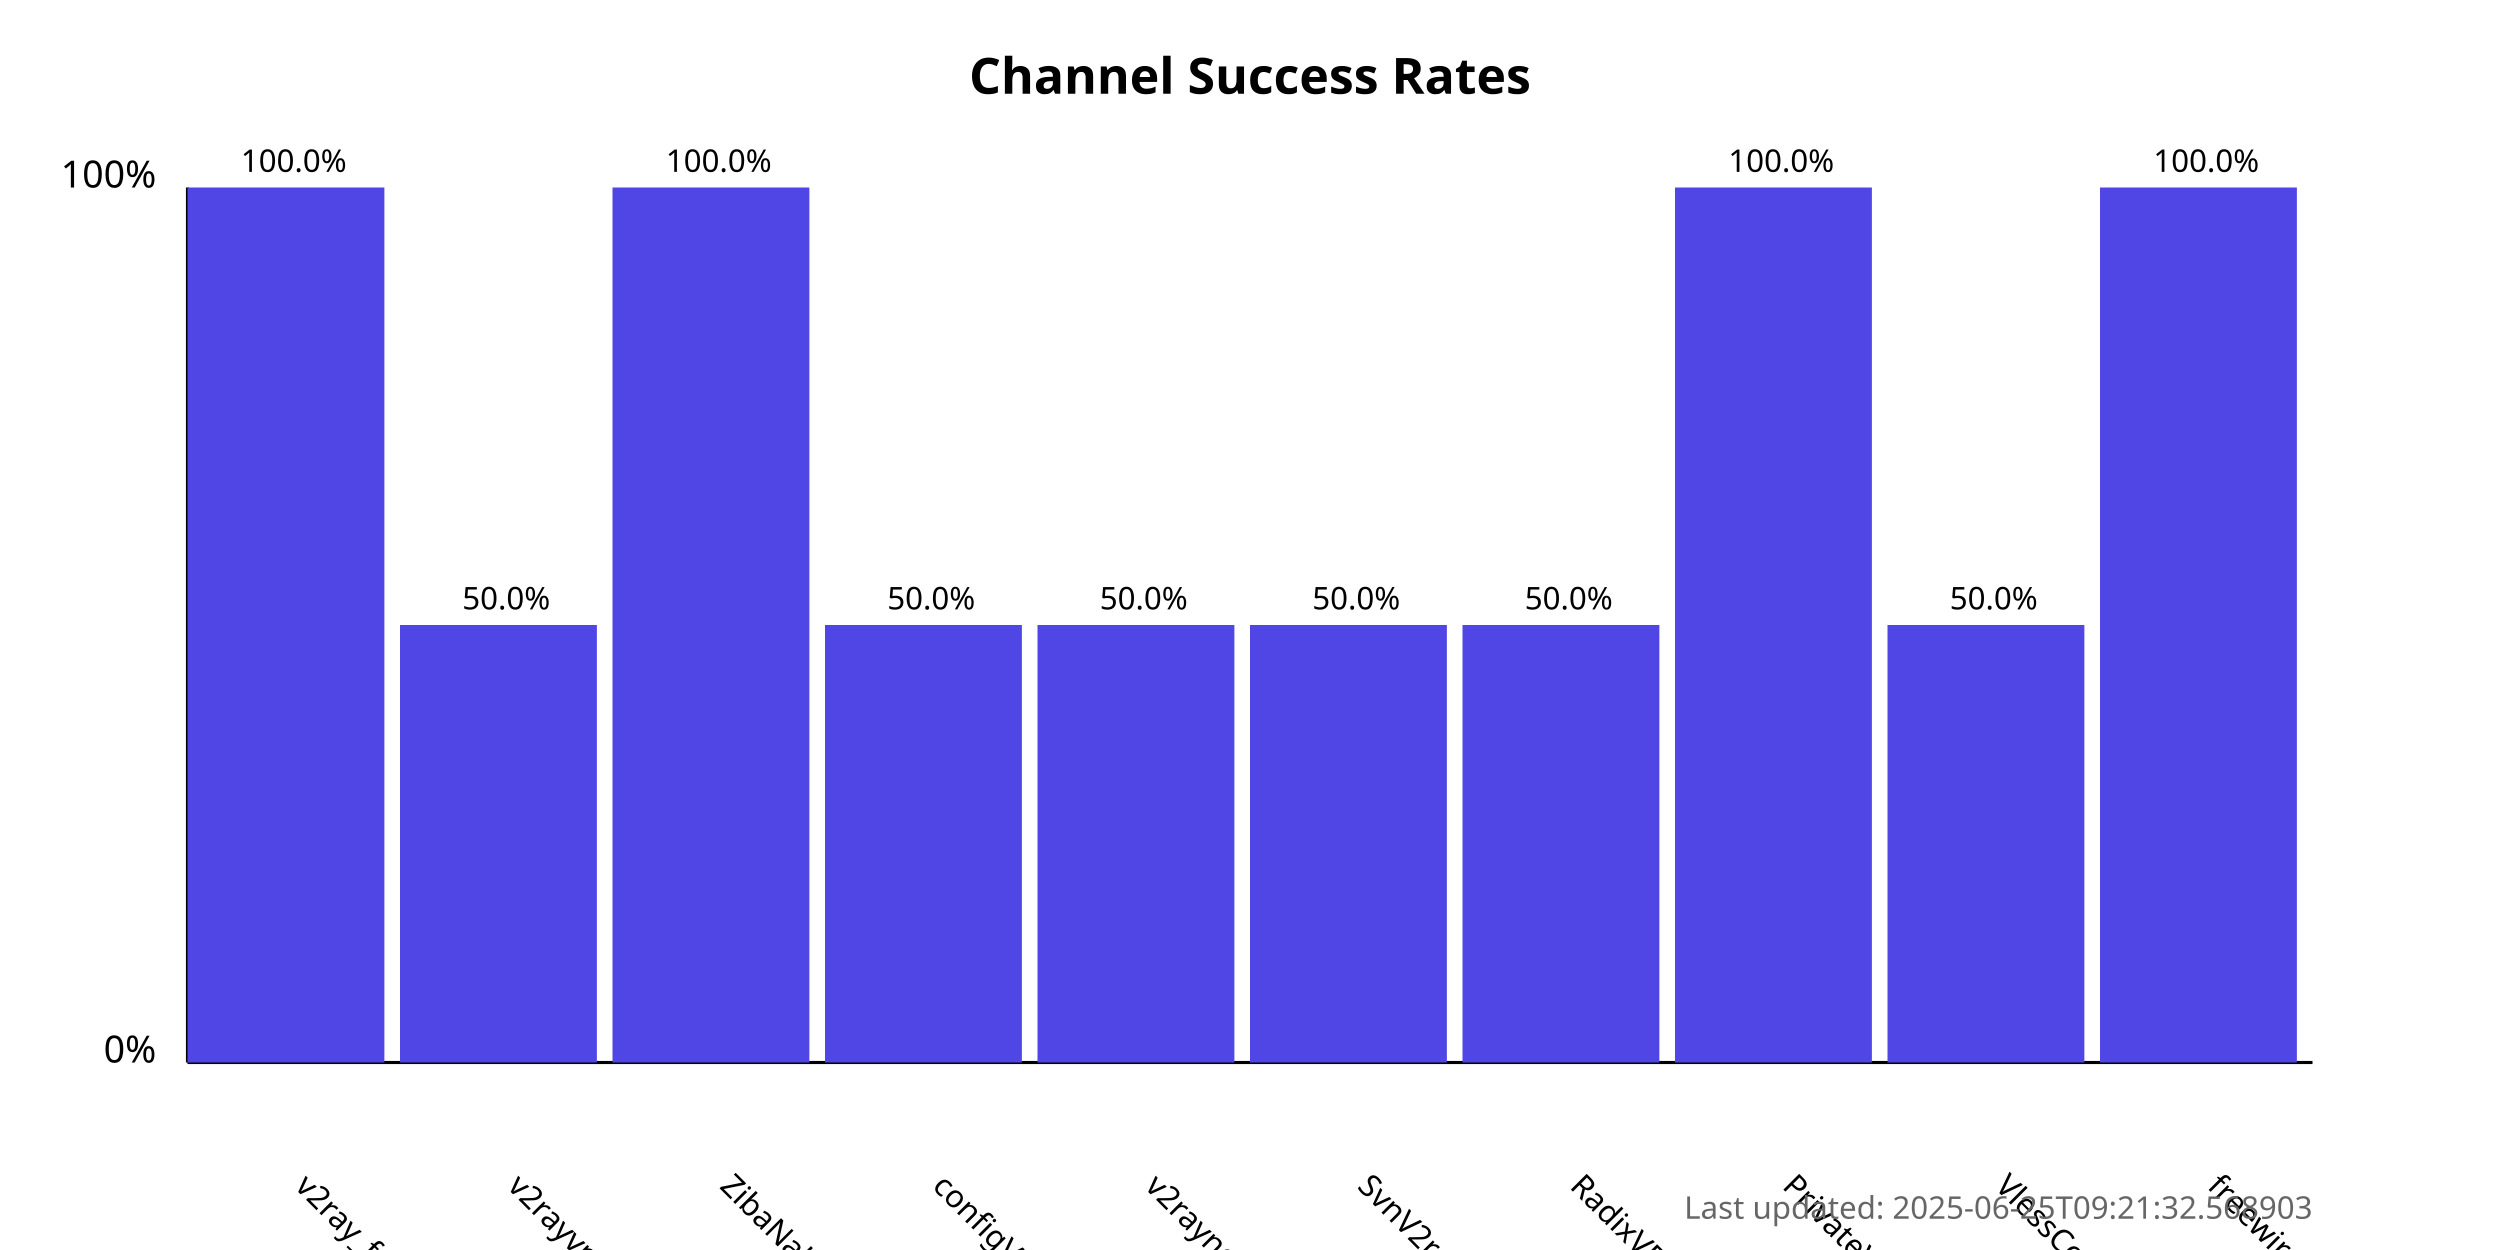
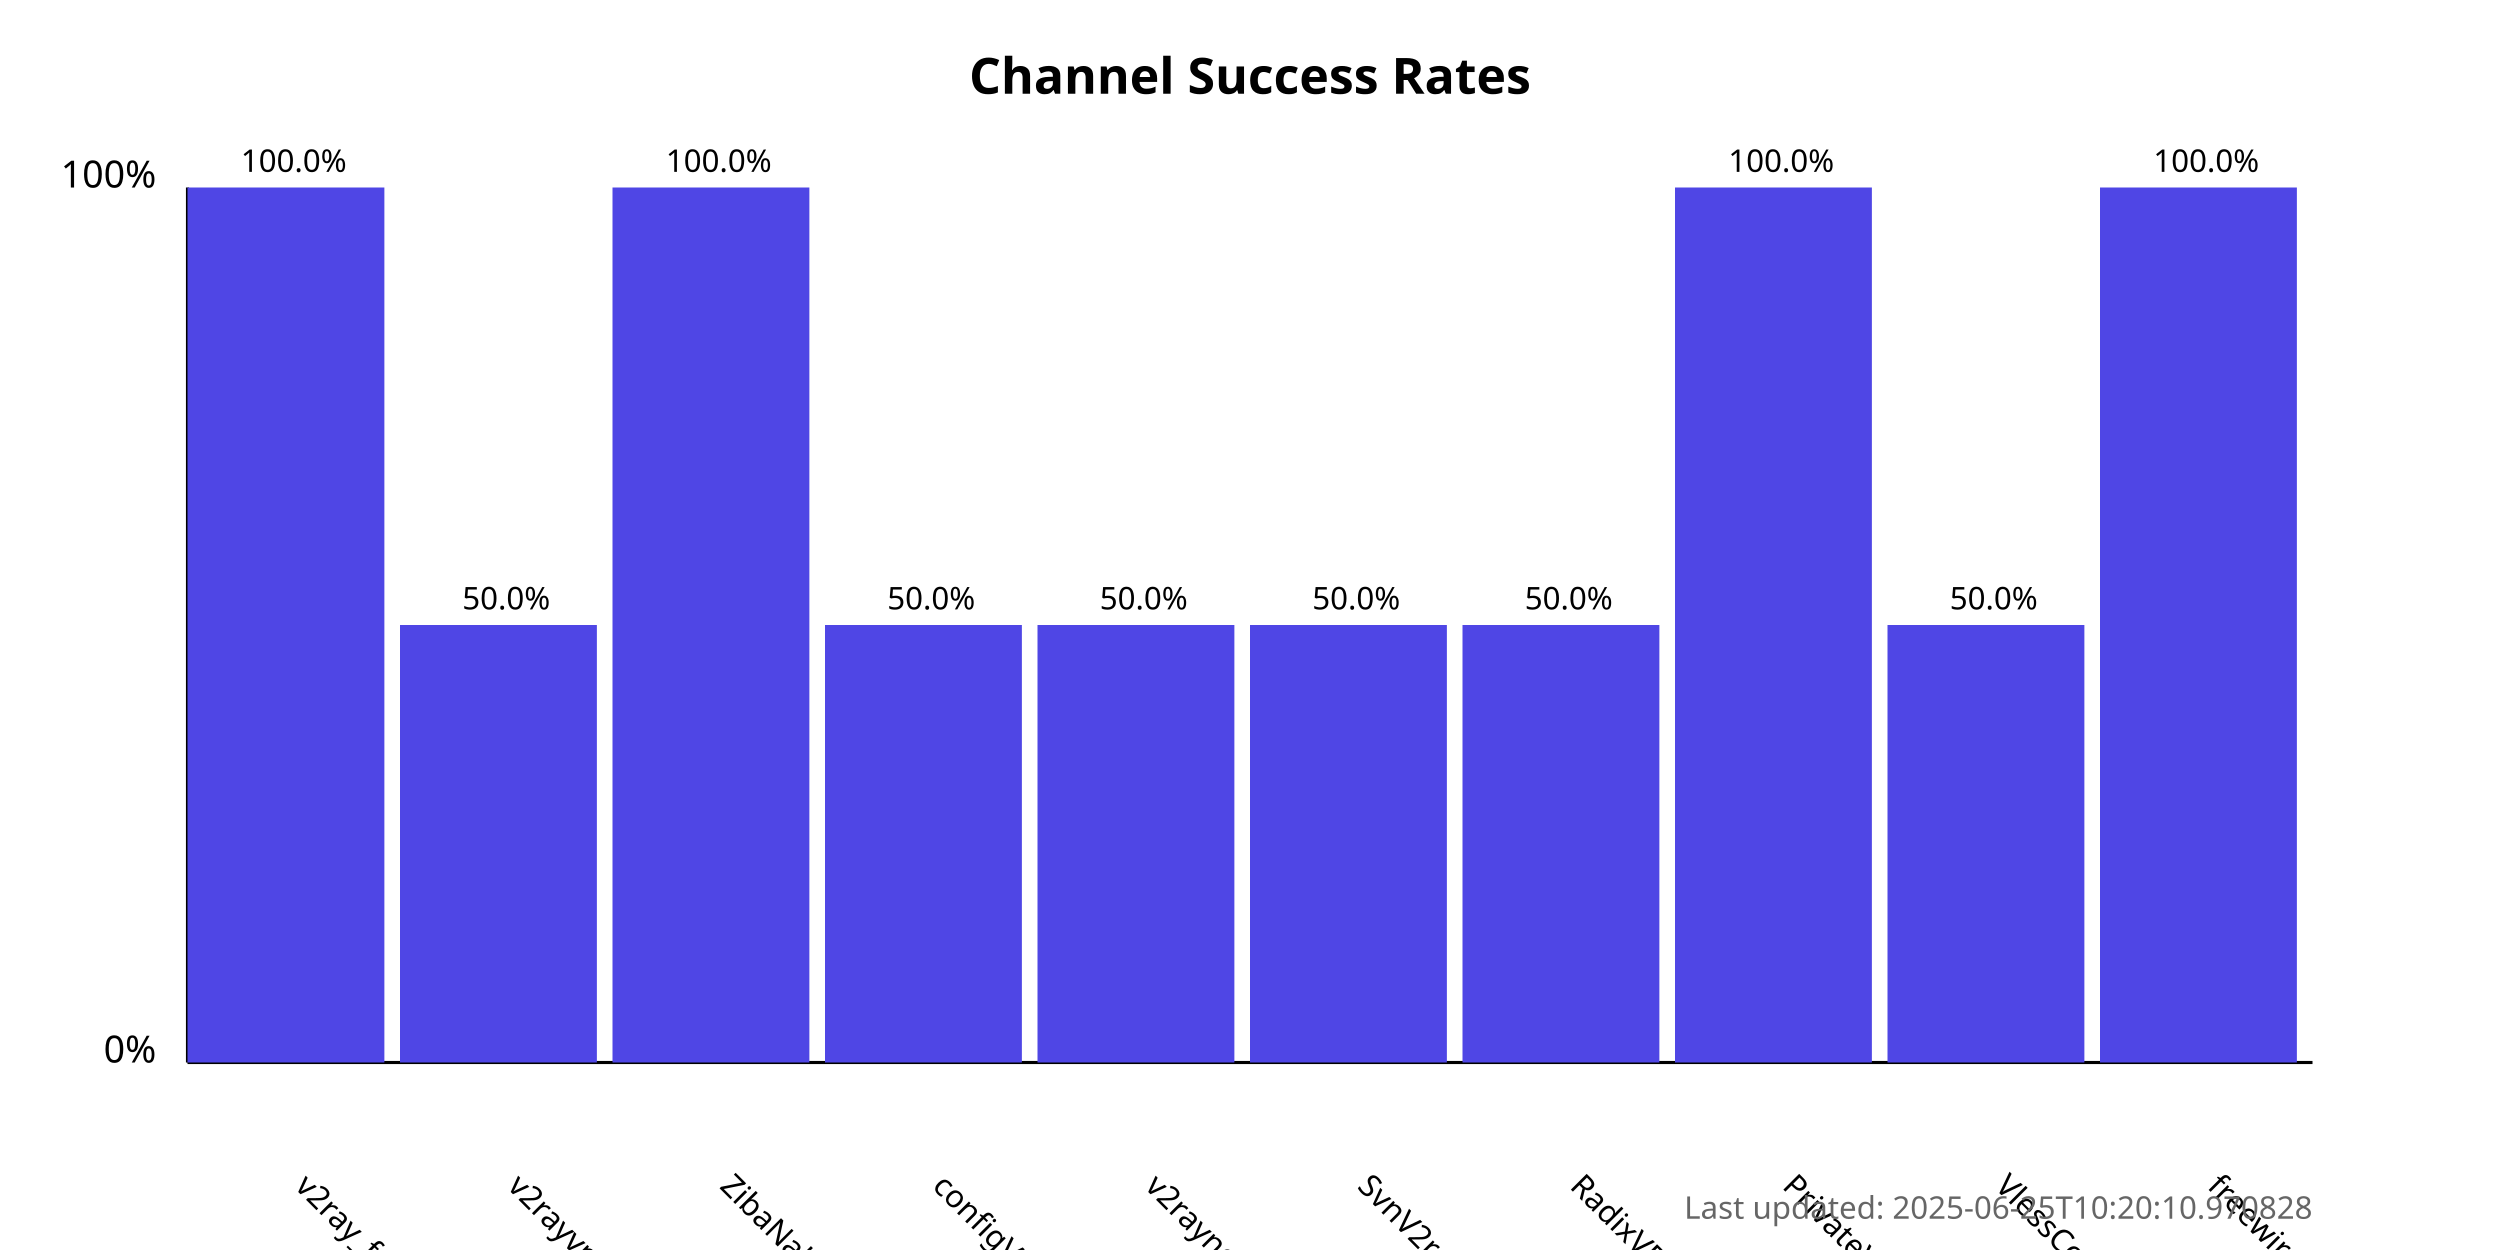
<svg xmlns="http://www.w3.org/2000/svg" width="800" height="400">
  <style>
            .chart-title { font: bold 16px sans-serif; }
            .axis-label { font: 12px sans-serif; }
            .tick-label { font: 10px sans-serif; }
            .bar { fill: #4f46e5; }
            .bar:hover { fill: #6366f1; }
            .timestamp { font: 10px sans-serif; fill: #666; }
        </style>
  <text x="400.0" y="30" text-anchor="middle" class="chart-title">
            Channel Success Rates
        </text>
  <line x1="60" y1="340" x2="60" y2="60" stroke="black" stroke-width="1" />
  <line x1="60" y1="340" x2="740" y2="340" stroke="black" stroke-width="1" />
  <text x="50" y="340" text-anchor="end" class="axis-label">0%</text>
  <text x="50" y="60" text-anchor="end" class="axis-label">100%</text>
  <g>
    <rect x="60" y="60.0" width="63.0" height="280.0" class="bar" />
    <text x="94.0" y="380" transform="rotate(45, 94.0, 380)" text-anchor="start" class="tick-label">
                v2ray_free_conf
            </text>
    <text x="94.0" y="55.0" text-anchor="middle" class="tick-label">
                100.0%
            </text>
  </g>
  <g>
    <rect x="128.0" y="200.0" width="63.0" height="140.0" class="bar" />
    <text x="162.0" y="380" transform="rotate(45, 162.0, 380)" text-anchor="start" class="tick-label">
                v2rayvpno
            </text>
    <text x="162.0" y="195.0" text-anchor="middle" class="tick-label">
                50.0%
            </text>
  </g>
  <g>
    <rect x="196.0" y="60.0" width="63.0" height="280.0" class="bar" />
    <text x="230.0" y="380" transform="rotate(45, 230.0, 380)" text-anchor="start" class="tick-label">
                ZibaNabz
            </text>
    <text x="230.0" y="55.0" text-anchor="middle" class="tick-label">
                100.0%
            </text>
  </g>
  <g>
    <rect x="264.0" y="200.0" width="63.0" height="140.0" class="bar" />
    <text x="298.0" y="380" transform="rotate(45, 298.0, 380)" text-anchor="start" class="tick-label">
                configV2rayForFree
            </text>
    <text x="298.0" y="195.0" text-anchor="middle" class="tick-label">
                50.0%
            </text>
  </g>
  <g>
    <rect x="332.0" y="200.0" width="63.0" height="140.0" class="bar" />
    <text x="366.0" y="380" transform="rotate(45, 366.0, 380)" text-anchor="start" class="tick-label">
                v2rayngvpn
            </text>
    <text x="366.0" y="195.0" text-anchor="middle" class="tick-label">
                50.0%
            </text>
  </g>
  <g>
    <rect x="400.0" y="200.0" width="63.0" height="140.0" class="bar" />
    <text x="434.0" y="380" transform="rotate(45, 434.0, 380)" text-anchor="start" class="tick-label">
                SvnV2ray
            </text>
    <text x="434.0" y="195.0" text-anchor="middle" class="tick-label">
                50.0%
            </text>
  </g>
  <g>
    <rect x="468.0" y="200.0" width="63.0" height="140.0" class="bar" />
    <text x="502.0" y="380" transform="rotate(45, 502.0, 380)" text-anchor="start" class="tick-label">
                RadixVPN
            </text>
    <text x="502.0" y="195.0" text-anchor="middle" class="tick-label">
                50.0%
            </text>
  </g>
  <g>
    <rect x="536.0" y="60.0" width="63.0" height="280.0" class="bar" />
    <text x="570.0" y="380" transform="rotate(45, 570.0, 380)" text-anchor="start" class="tick-label">
                PrivateVPNs
            </text>
    <text x="570.0" y="55.0" text-anchor="middle" class="tick-label">
                100.0%
            </text>
  </g>
  <g>
    <rect x="604.0" y="200.0" width="63.0" height="140.0" class="bar" />
    <text x="638.0" y="380" transform="rotate(45, 638.0, 380)" text-anchor="start" class="tick-label">
                VlessConfig
            </text>
    <text x="638.0" y="195.0" text-anchor="middle" class="tick-label">
                50.0%
            </text>
  </g>
  <g>
    <rect x="672.0" y="60.0" width="63.0" height="280.0" class="bar" />
    <text x="706.0" y="380" transform="rotate(45, 706.0, 380)" text-anchor="start" class="tick-label">
                freewireguard
            </text>
    <text x="706.0" y="55.0" text-anchor="middle" class="tick-label">
                100.0%
            </text>
  </g>
  <text x="740" y="390" text-anchor="end" class="timestamp">
-             Last updated: 2025-06-25T09:21:32.568903
+             Last updated: 2025-06-25T10:20:10.970828
        </text>
</svg>
